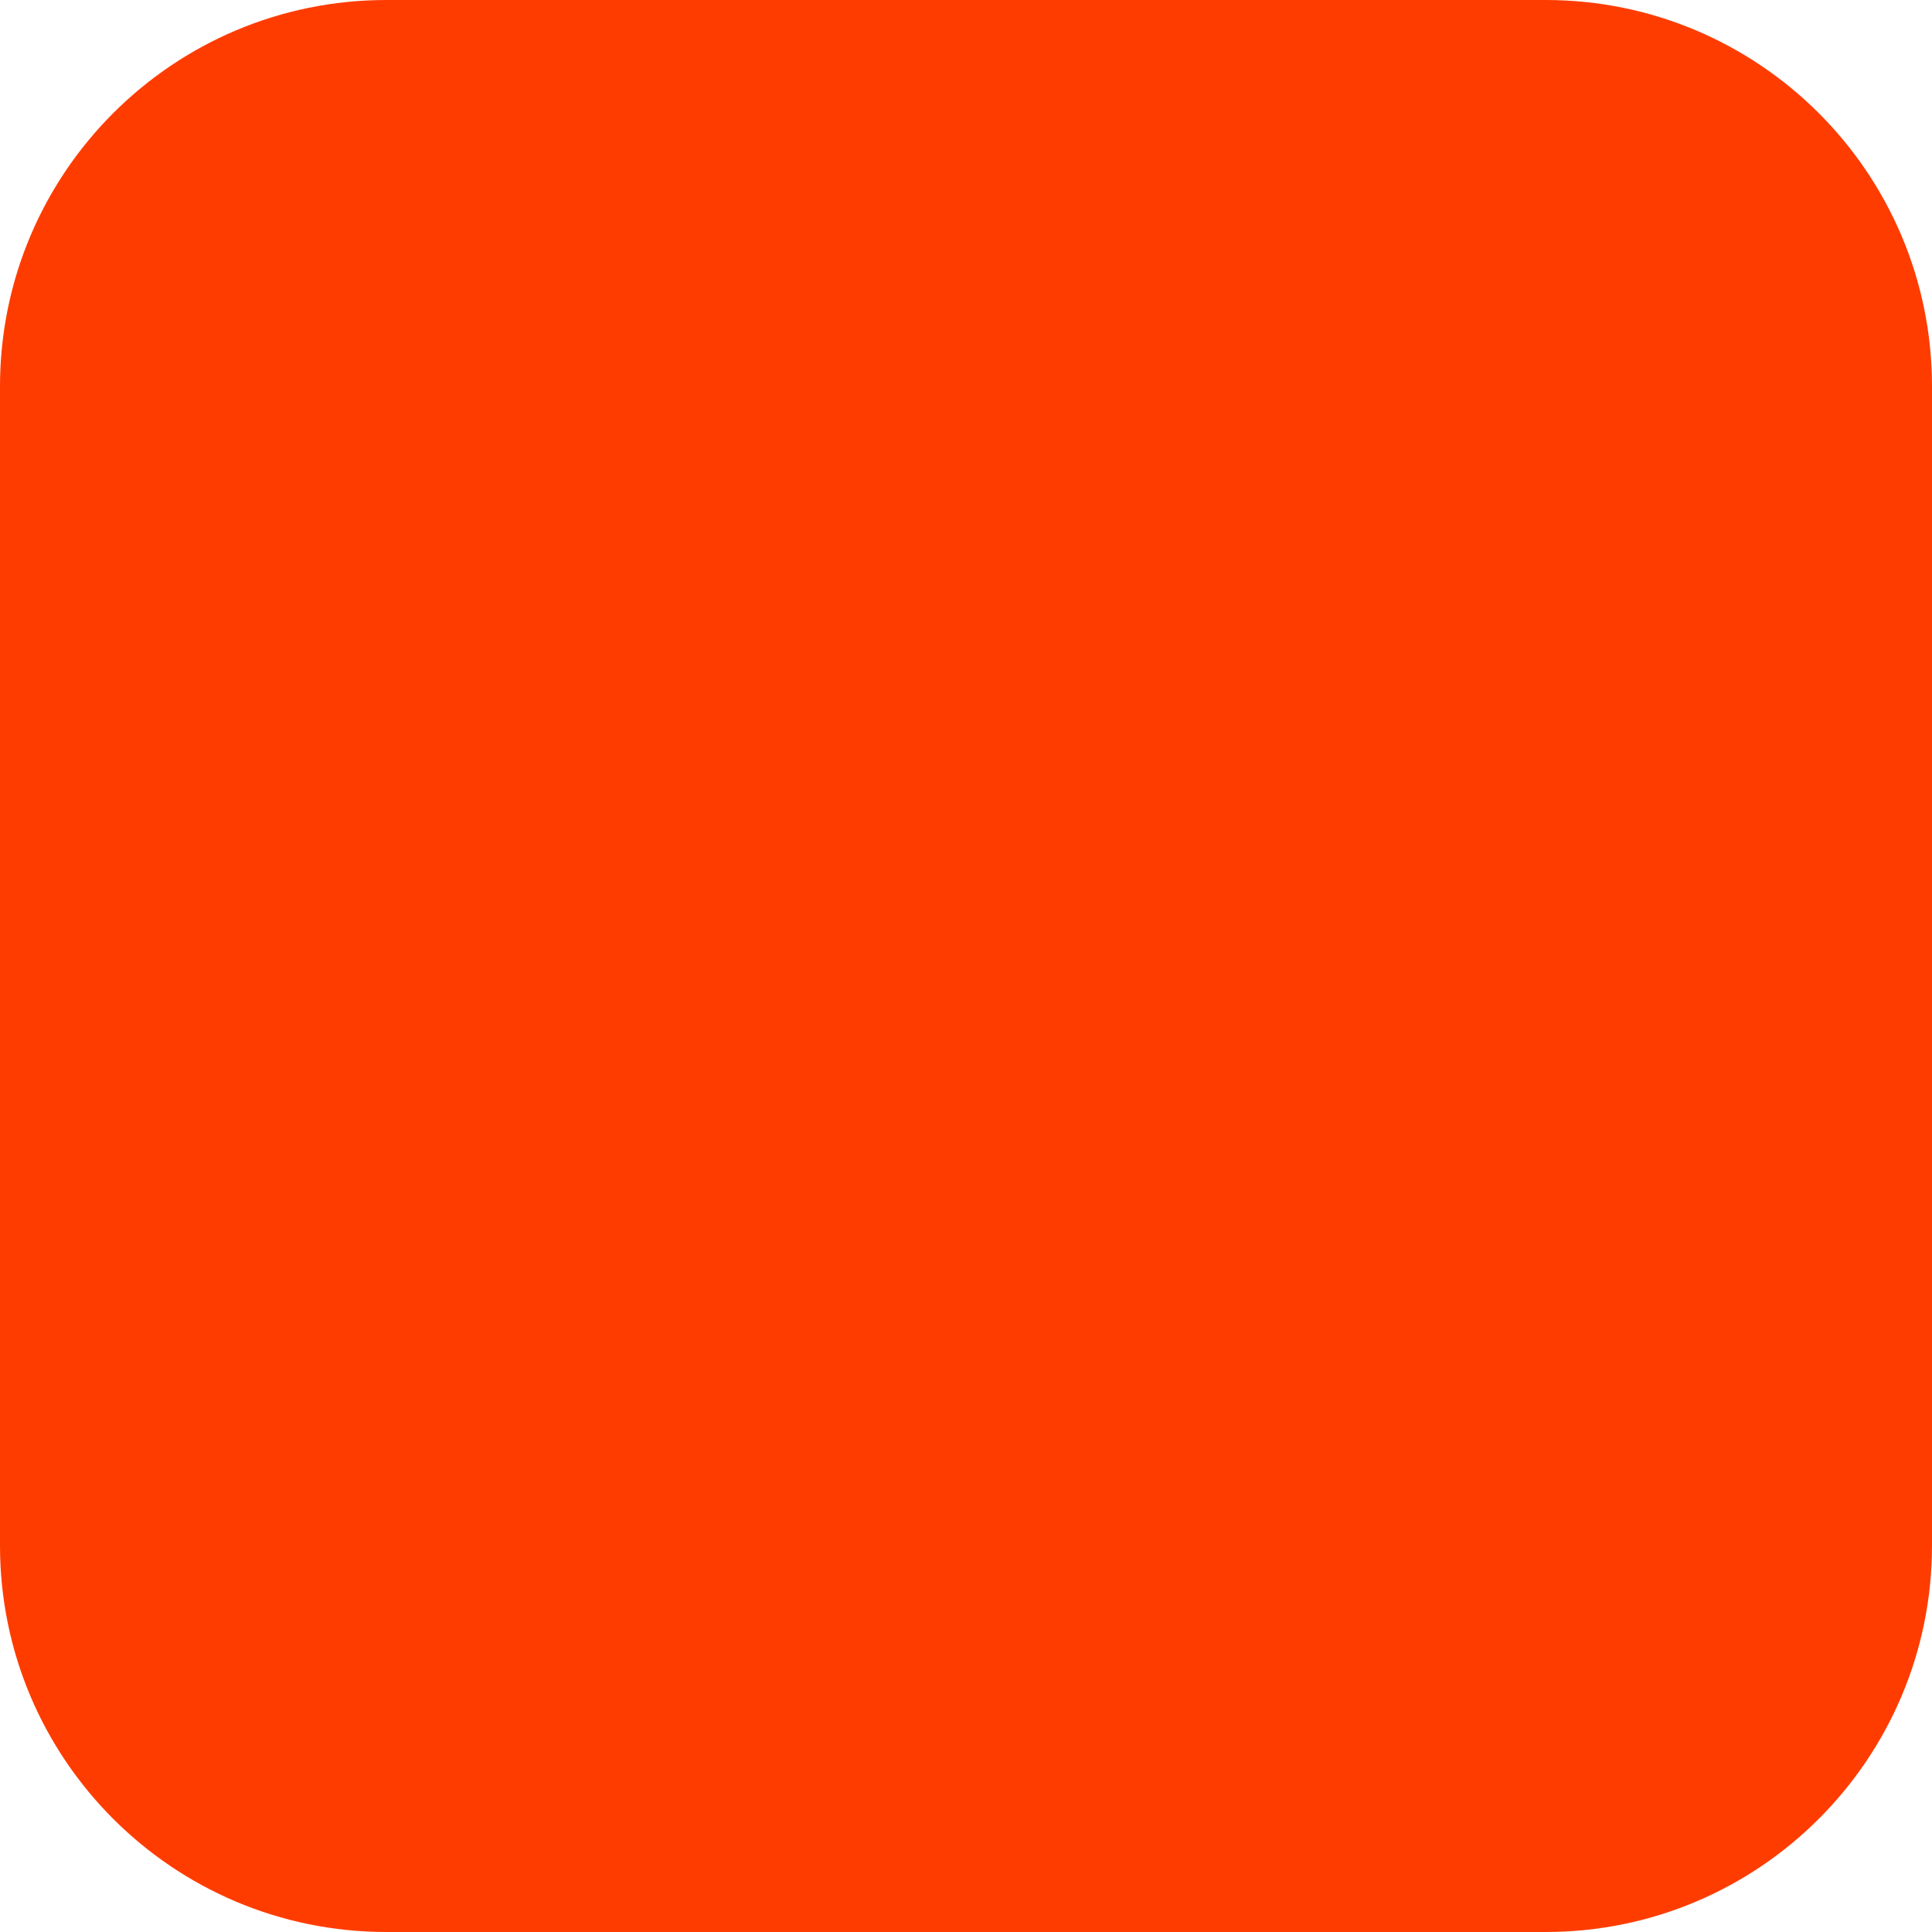
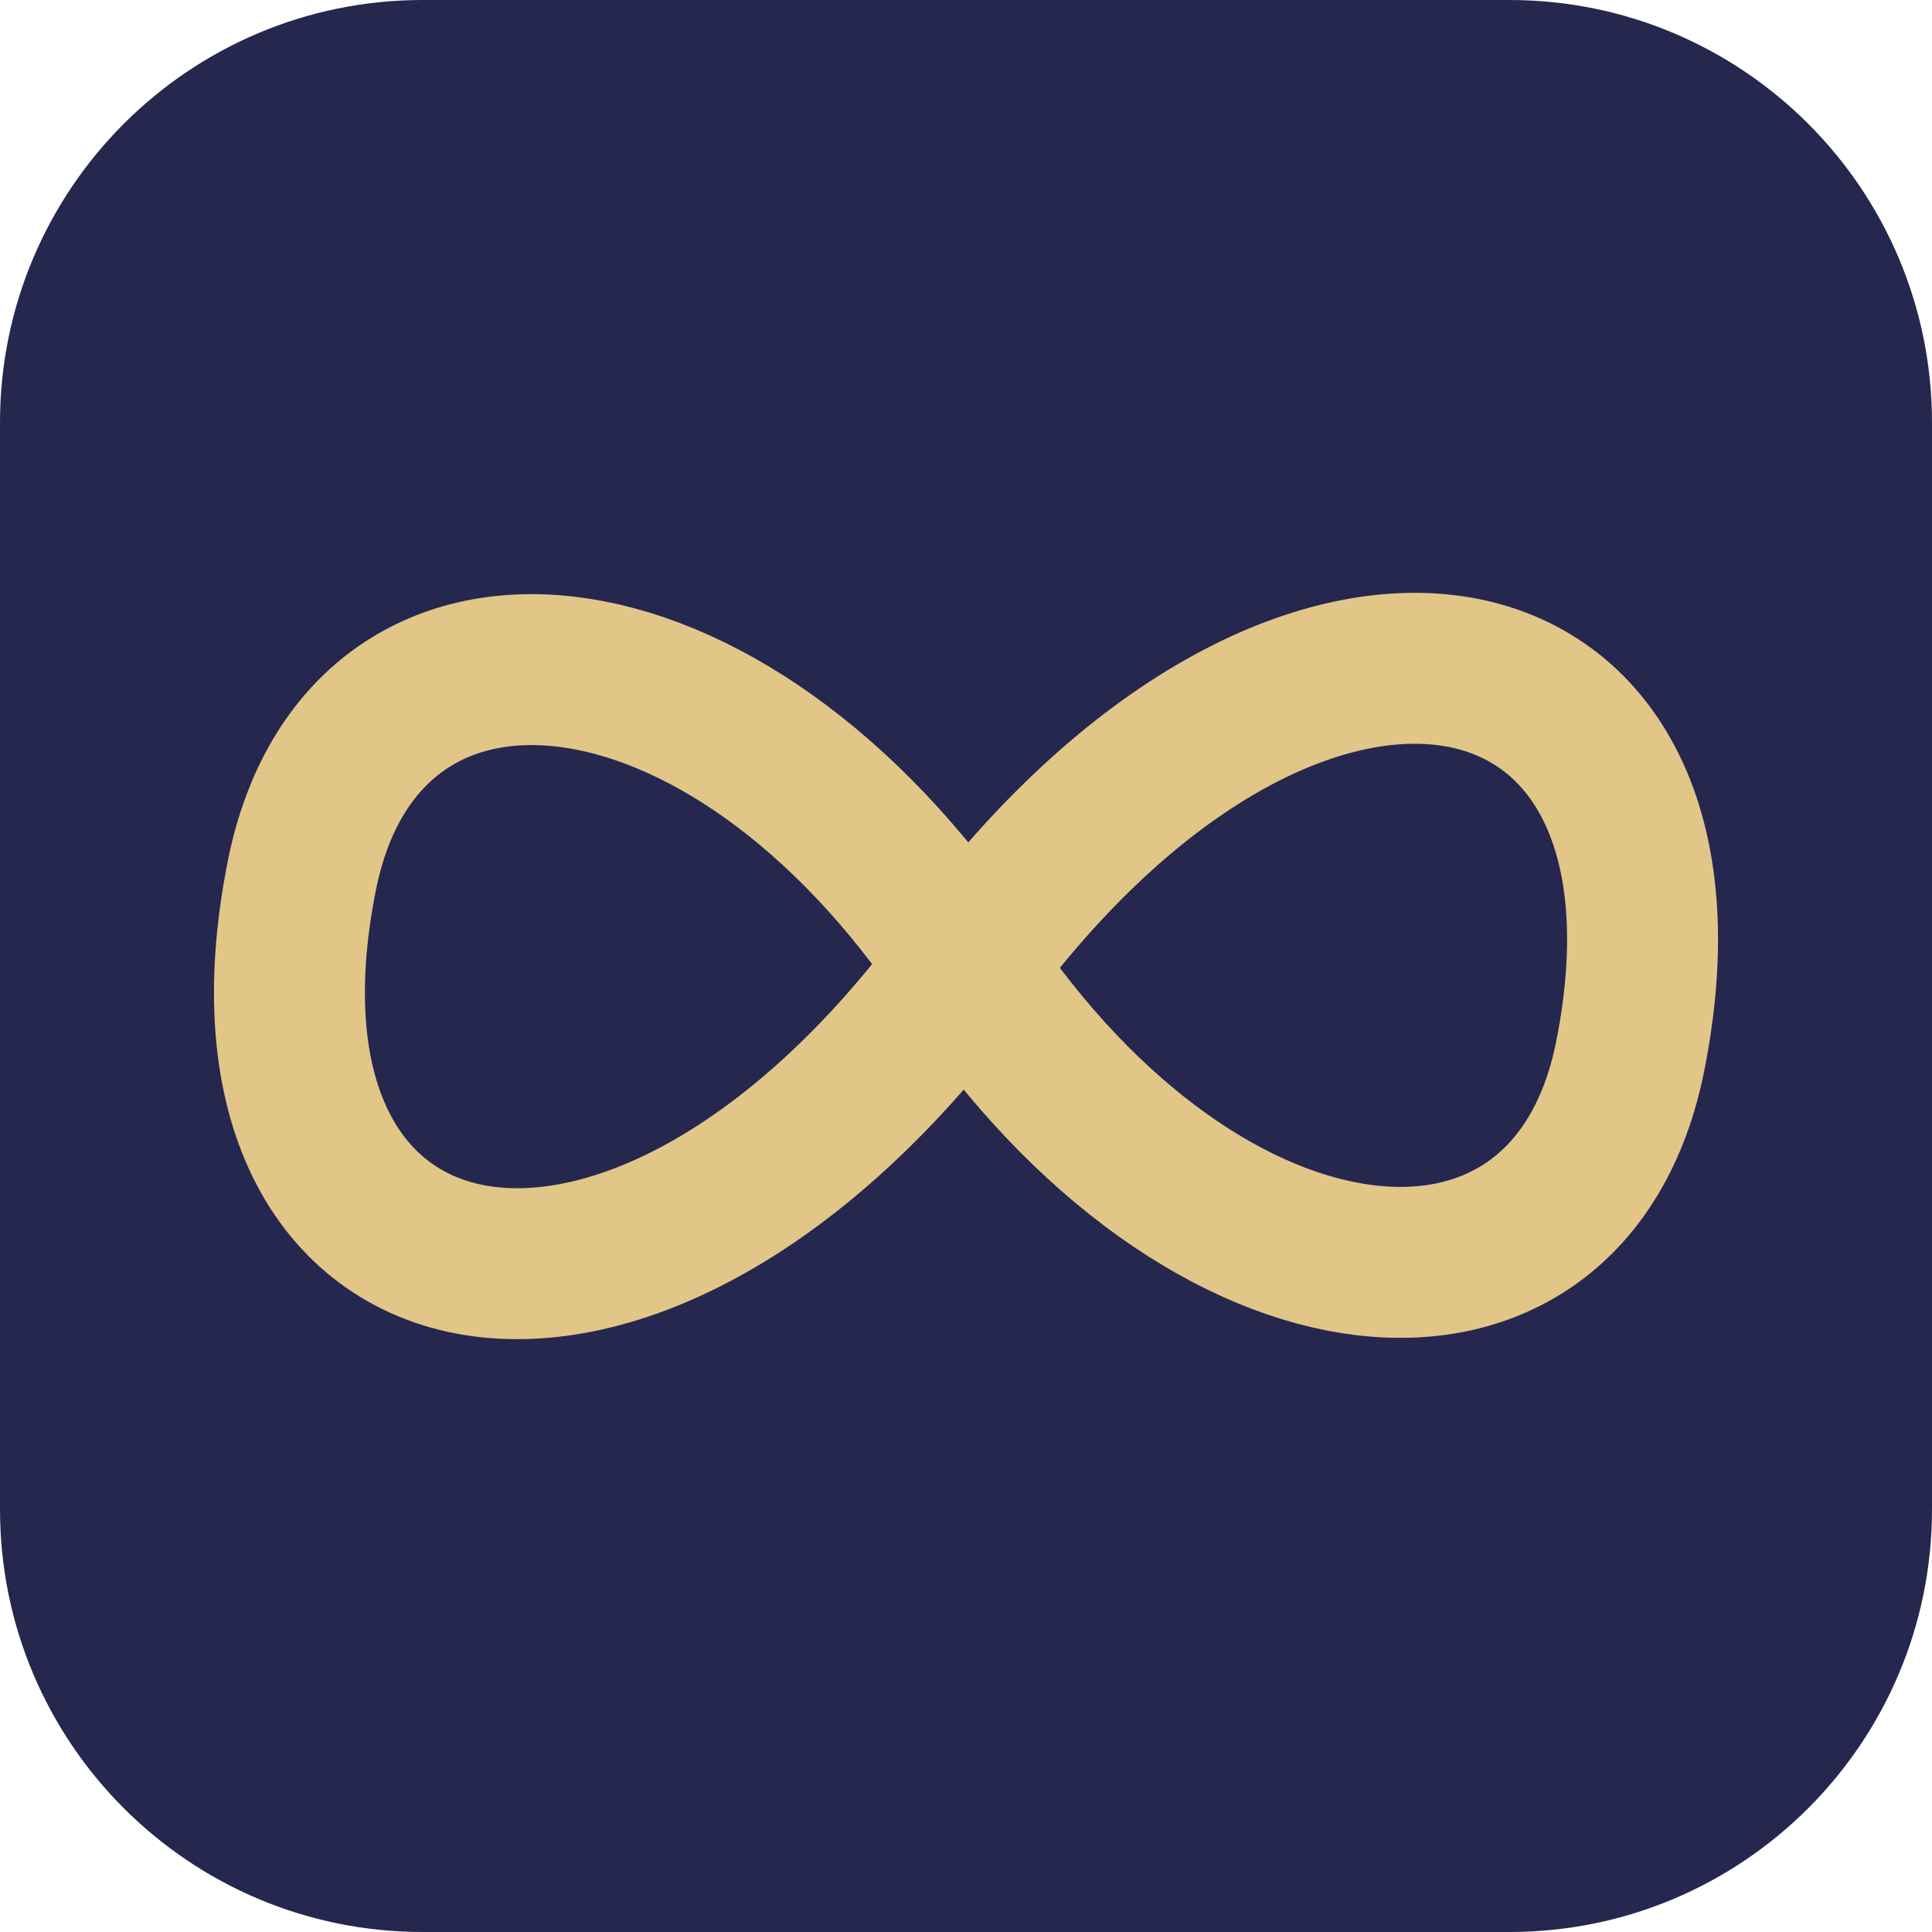
- <svg xmlns="http://www.w3.org/2000/svg" width="180" height="180" viewBox="0 0 180 180" fill="none">
-   <rect width="180" height="180" rx="36" fill="#FF3C00" />
+ <svg xmlns="http://www.w3.org/2000/svg" viewBox="0 0 64 64">
+   <rect width="64" height="64" rx="14" fill="#25274f" />
+   <path d="M32 32C24 20 12 19 10 29c-3 15 11 18 22 3s25-12 22 3c-2 10-14 9-22-3Z" fill="none" stroke="#e1c688" stroke-width="5" stroke-linecap="round" />
</svg>
